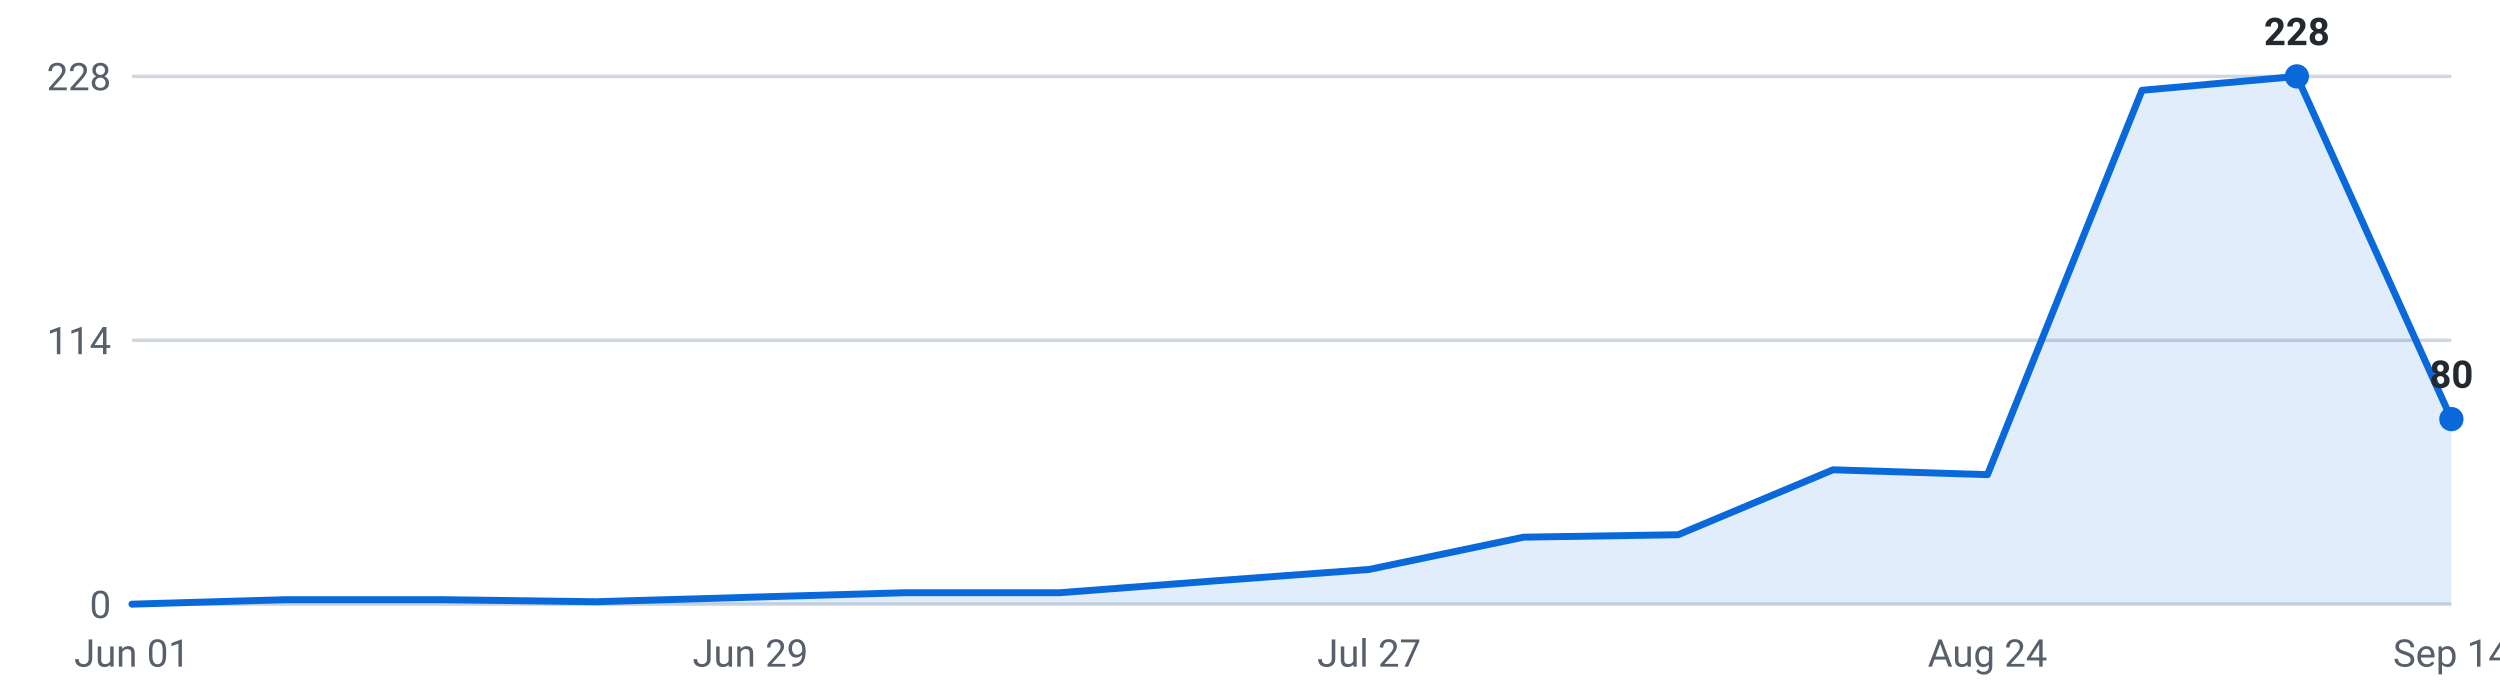
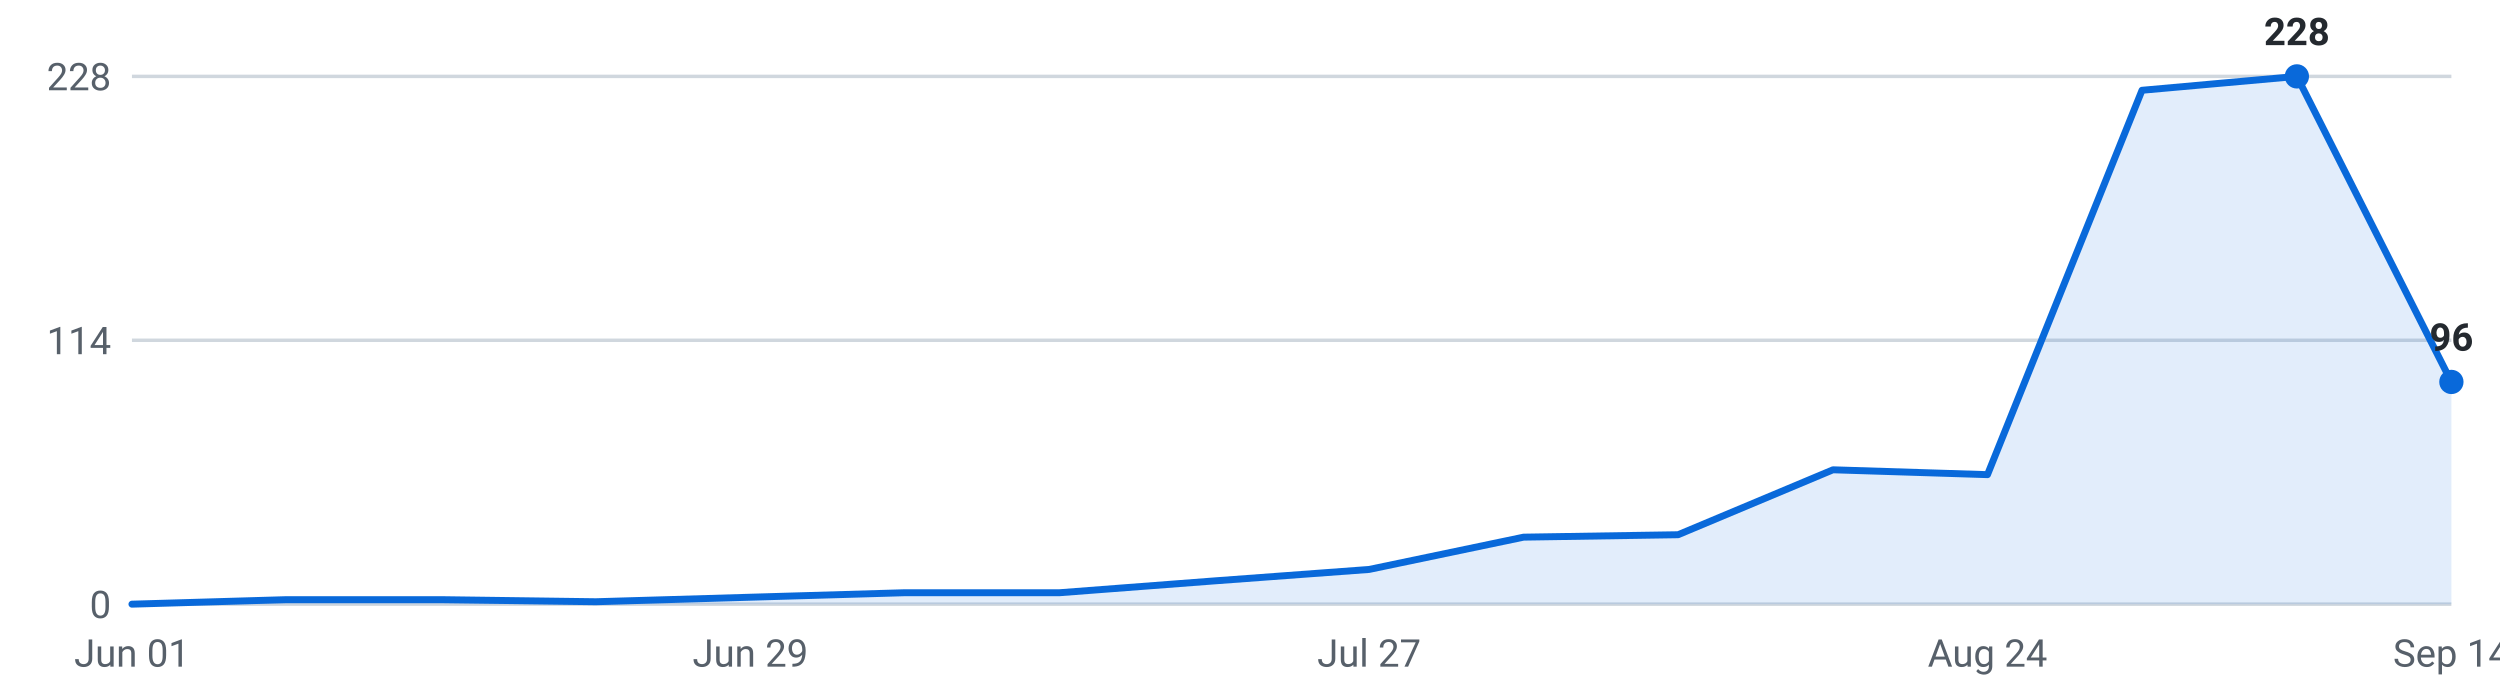
<svg xmlns="http://www.w3.org/2000/svg" viewBox="0 0 720 200" width="720" height="200" role="img" aria-label="Internships posted per week, last 16 weeks">
  <g font-family="-apple-system,Segoe UI,Roboto,sans-serif" font-size="11">
    <line x1="38" y1="174.0" x2="706" y2="174.0" stroke="#d0d7de" stroke-width="1" />
    <text x="32" y="178.0" text-anchor="end" fill="#57606a">0</text>
    <line x1="38" y1="98.0" x2="706" y2="98.0" stroke="#d0d7de" stroke-width="1" />
    <text x="32" y="102.0" text-anchor="end" fill="#57606a">114</text>
    <line x1="38" y1="22.0" x2="706" y2="22.0" stroke="#d0d7de" stroke-width="1" />
    <text x="32" y="26.0" text-anchor="end" fill="#57606a">228</text>
-     <path d="M38.0,174 L38.0,174.0 L82.5,172.7 L127.1,172.7 L171.6,173.3 L216.1,172.0 L260.7,170.7 L305.2,170.7 L349.7,167.3 L394.3,164.0 L438.8,154.7 L483.3,154.0 L527.9,135.3 L572.4,136.7 L616.9,26.0 L661.5,22.0 L706.0,120.7 L706.0,174 Z" fill="#0969da" fill-opacity="0.12" />
-     <polyline points="38.0,174.0 82.5,172.7 127.1,172.7 171.6,173.3 216.1,172.0 260.7,170.7 305.2,170.7 349.7,167.3 394.3,164.0 438.8,154.7 483.3,154.0 527.9,135.3 572.4,136.7 616.9,26.0 661.5,22.0 706.0,120.7" fill="none" stroke="#0969da" stroke-width="2" stroke-linejoin="round" stroke-linecap="round" />
+     <path d="M38.0,174 L38.0,174.0 L82.5,172.7 L127.1,172.7 L171.6,173.3 L216.1,172.0 L260.7,170.7 L305.2,170.7 L349.7,167.3 L394.3,164.0 L438.8,154.7 L483.3,154.0 L527.9,135.3 L572.4,136.7 L616.9,26.0 L661.5,22.0 L706.0,110.0 L706.0,174 Z" fill="#0969da" fill-opacity="0.12" />
+     <polyline points="38.0,174.0 82.5,172.7 127.1,172.7 171.6,173.3 216.1,172.0 260.7,170.7 305.2,170.7 349.7,167.3 394.3,164.0 438.8,154.7 483.3,154.0 527.9,135.3 572.4,136.7 616.9,26.0 661.5,22.0 706.0,110.0" fill="none" stroke="#0969da" stroke-width="2" stroke-linejoin="round" stroke-linecap="round" />
    <circle cx="661.5" cy="22.0" r="3.5" fill="#0969da" />
    <text x="661.5" y="13.0" text-anchor="middle" fill="#24292f" font-weight="600">228</text>
-     <circle cx="706.0" cy="120.7" r="3.5" fill="#0969da" />
-     <text x="706.0" y="111.7" text-anchor="middle" fill="#24292f" font-weight="600">80</text>
+     <circle cx="706.0" cy="110.0" r="3.5" fill="#0969da" />
+     <text x="706.0" y="101.0" text-anchor="middle" fill="#24292f" font-weight="600">96</text>
    <text x="38.0" y="192" text-anchor="middle" fill="#57606a">Jun 01</text>
    <text x="216.1" y="192" text-anchor="middle" fill="#57606a">Jun 29</text>
    <text x="394.3" y="192" text-anchor="middle" fill="#57606a">Jul 27</text>
    <text x="572.4" y="192" text-anchor="middle" fill="#57606a">Aug 24</text>
    <text x="706.0" y="192" text-anchor="middle" fill="#57606a">Sep 14</text>
  </g>
</svg>
